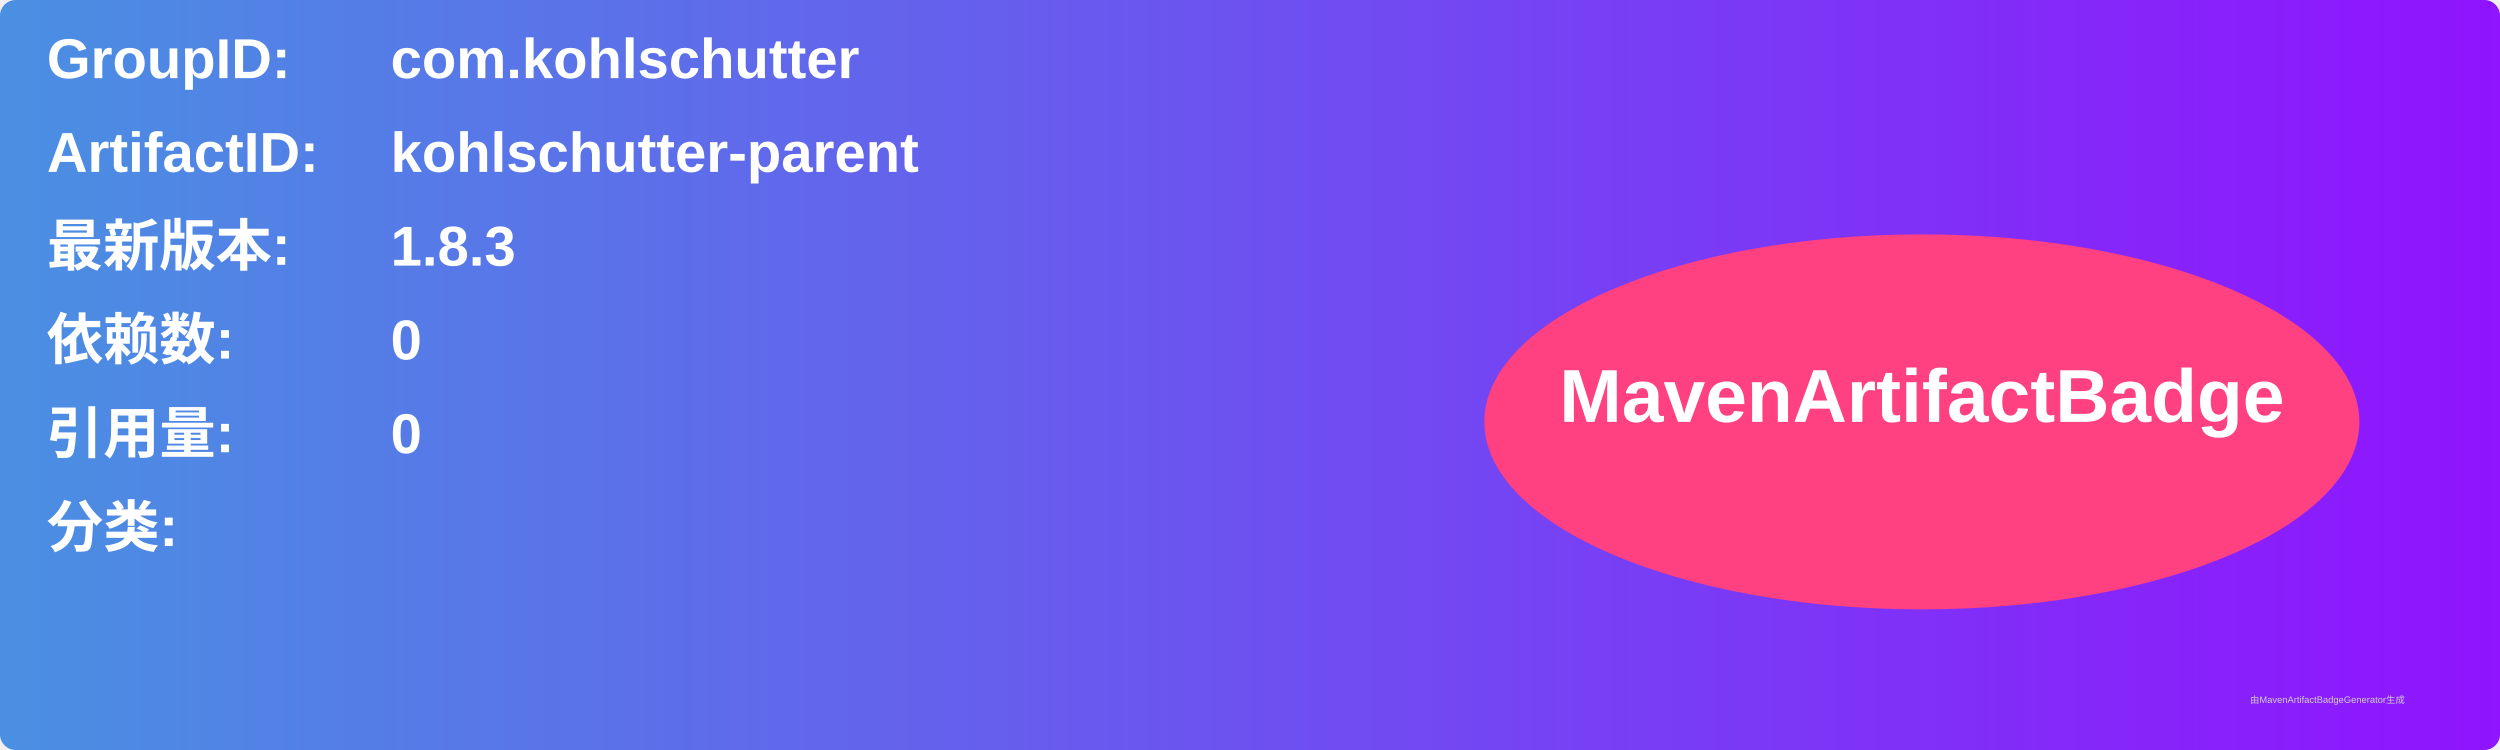
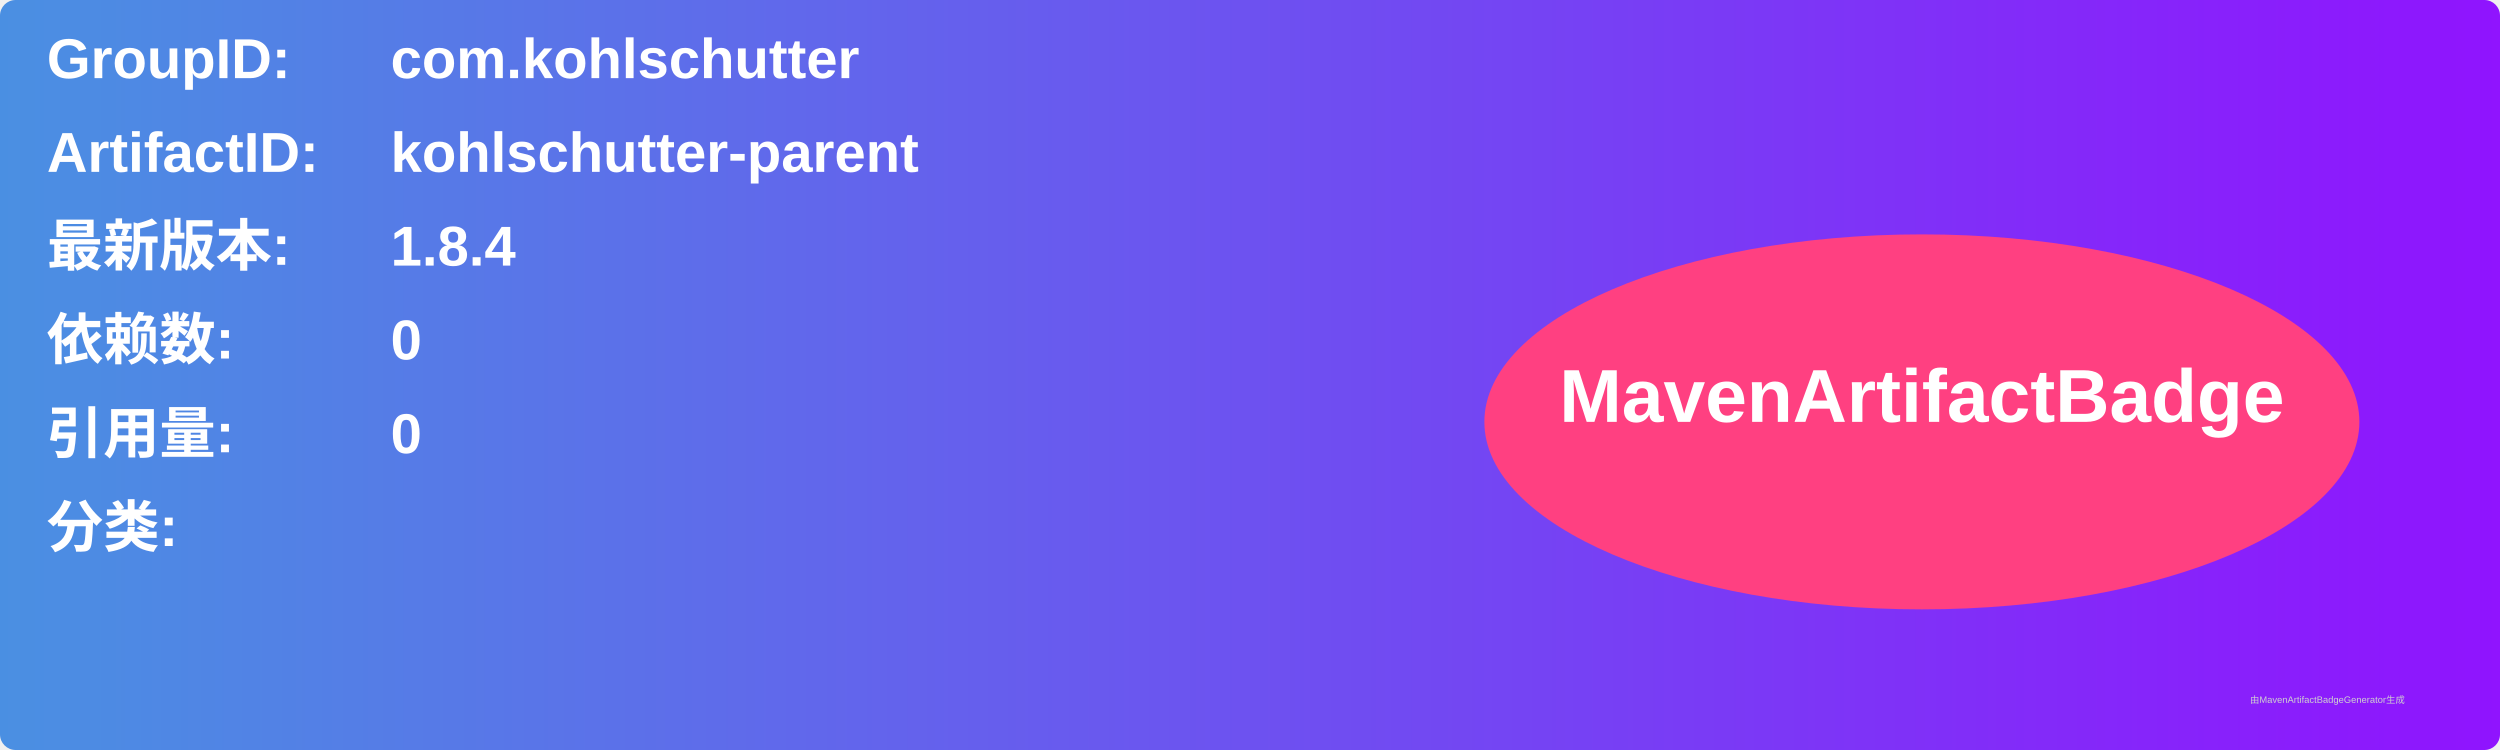
<svg xmlns="http://www.w3.org/2000/svg" width="800" height="240" viewBox="0 0 800 240">
  <linearGradient id="grad" x1="0%" y1="0%" x2="100%" y2="0%">
    <stop offset="0%" stop-color="#4a90e2" />
    <stop offset="100%" stop-color="#9013fe" />
  </linearGradient>
  <rect width="100%" height="100%" rx="5" ry="5" fill="url(#grad)" />
  <g transform="translate(15, 15)">
    <text x="0" y="10" font-family="Arial" font-size="18" fill="white" font-weight="bold" width="260">GroupID:</text>
    <text x="110" y="10" font-family="Arial" font-size="18" fill="white" font-weight="bold" width="460">com.kohlschutter</text>
    <text x="0" y="40" font-family="Arial" font-size="18" fill="white" font-weight="bold" width="260">ArtifactID:</text>
    <text x="110" y="40" font-family="Arial" font-size="18" fill="white" font-weight="bold" width="460">kohlschutter-parent</text>
    <text x="0" y="70" font-family="Arial" font-size="18" fill="white" font-weight="bold">最新版本:</text>
    <text x="110" y="70" font-family="Arial" font-size="18" fill="white" font-weight="bold">
-       <tspan font-weight="bold">1.8.3</tspan>
+       <tspan font-weight="bold">1.8.4</tspan>
    </text>
    <text x="0" y="100" font-family="Arial" font-size="18" fill="white" font-weight="bold">依赖数: </text>
    <text x="110" y="100" font-family="Arial" font-size="18" fill="white">
      <tspan font-weight="bold">0</tspan>
    </text>
    <text x="0" y="130" font-family="Arial" font-size="18" fill="white" font-weight="bold">引用量: </text>
    <text x="110" y="130" font-family="Arial" font-size="18" fill="white">
      <tspan font-weight="bold">0</tspan>
    </text>
    <text x="0" y="160" font-family="Arial" font-size="18" fill="white" font-weight="bold">分类:</text>
    <text x="10" y="190" font-family="Arial" font-size="10" fill="white">
      <tspan font-weight="bold" />
    </text>
    <ellipse cx="600" cy="120" rx="140" ry="60" fill="#ff4081" />
    <text x="600" y="120" text-anchor="middle" font-family="Arial" font-size="24" fill="white" font-weight="bold">MavenArtifactBadge</text>
  </g>
  <text x="720" y="225" font-family="Arial" font-size="3" fill="#d0d0d0">由MavenArtifactBadgeGenerator生成</text>
</svg>
